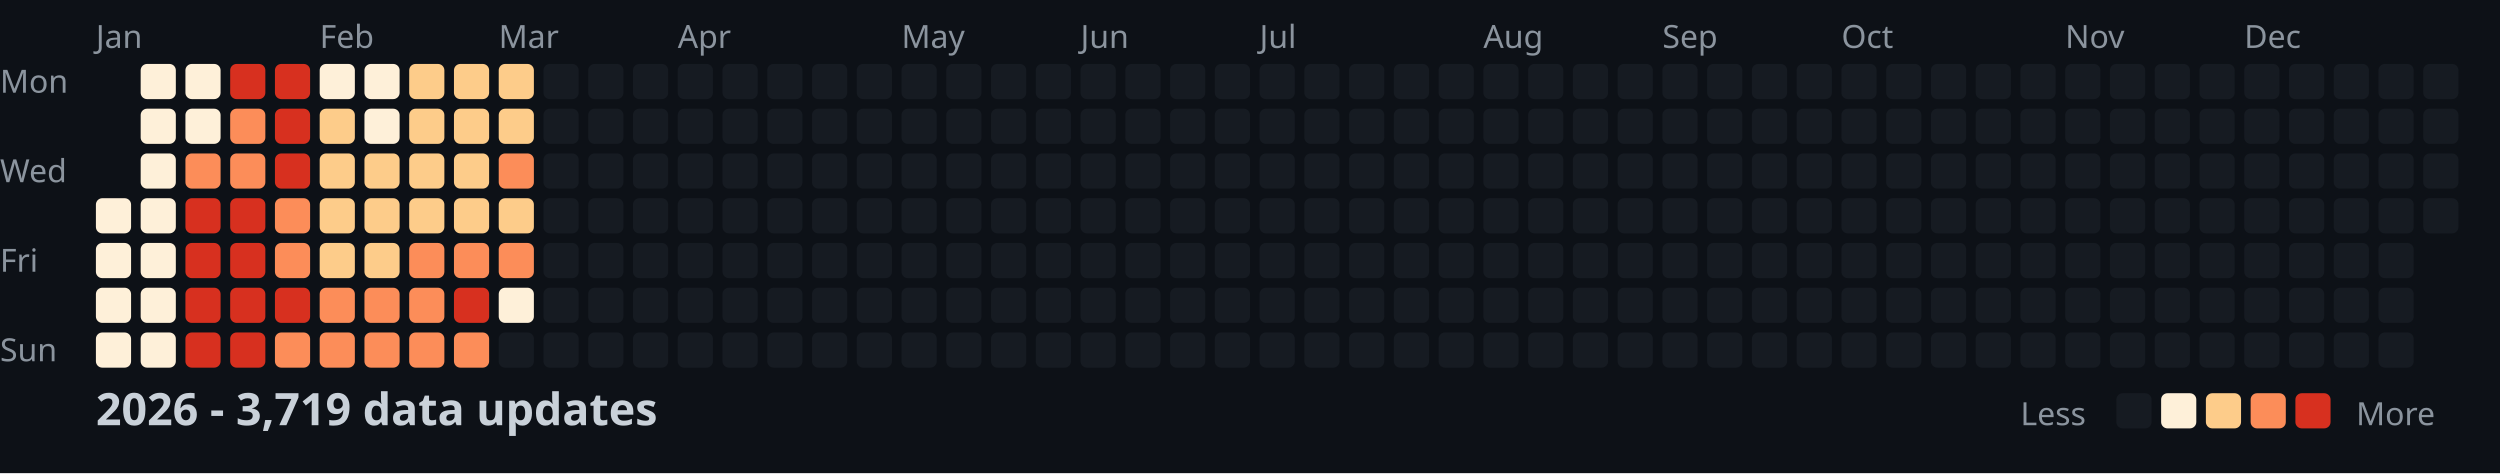
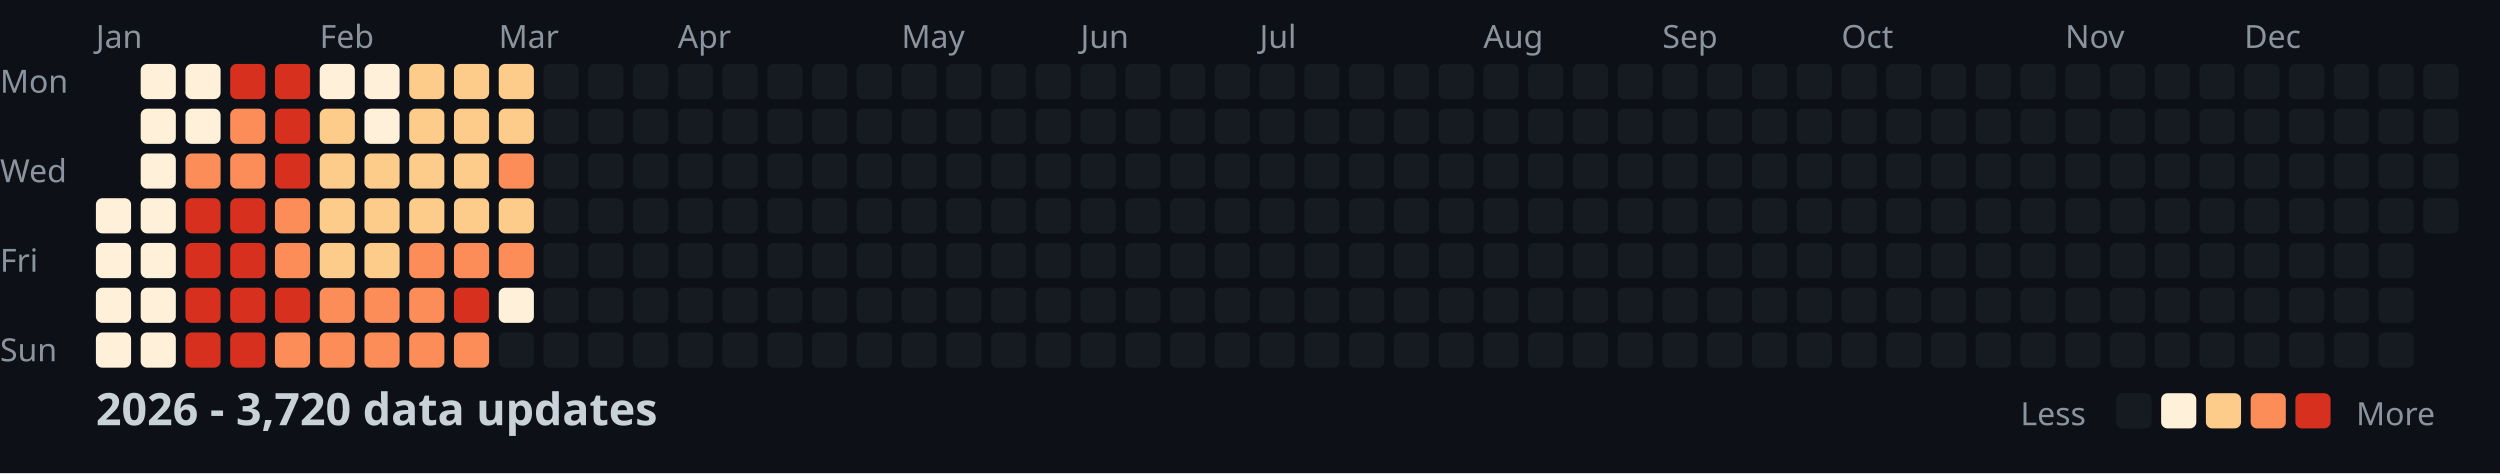
<svg xmlns="http://www.w3.org/2000/svg" width="782" height="148">
  <style>
    .month { font: 10px sans-serif; fill: #8b949e; }
    .day { font: 10px sans-serif; fill: #8b949e; }
    .title { font: bold 14px sans-serif; fill: #c9d1d9; }
    .legend { font: 10px sans-serif; fill: #8b949e; }
  </style>
  <rect width="100%" height="100%" fill="#0d1117" />
  <text x="0" y="29" class="day">Mon</text>
  <text x="0" y="57" class="day">Wed</text>
  <text x="0" y="85" class="day">Fri</text>
  <text x="0" y="113" class="day">Sun</text>
  <text x="30" y="15" class="month">Jan</text>
  <text x="100" y="15" class="month">Feb</text>
  <text x="156" y="15" class="month">Mar</text>
  <text x="212" y="15" class="month">Apr</text>
  <text x="282" y="15" class="month">May</text>
  <text x="338" y="15" class="month">Jun</text>
  <text x="394" y="15" class="month">Jul</text>
  <text x="464" y="15" class="month">Aug</text>
  <text x="520" y="15" class="month">Sep</text>
  <text x="576" y="15" class="month">Oct</text>
  <text x="646" y="15" class="month">Nov</text>
  <text x="702" y="15" class="month">Dec</text>
  <rect x="30" y="62" width="11" height="11" fill="#fef0d9" rx="2" />
  <rect x="30" y="76" width="11" height="11" fill="#fef0d9" rx="2" />
  <rect x="30" y="90" width="11" height="11" fill="#fef0d9" rx="2" />
  <rect x="30" y="104" width="11" height="11" fill="#fef0d9" rx="2" />
  <rect x="44" y="20" width="11" height="11" fill="#fef0d9" rx="2" />
  <rect x="44" y="34" width="11" height="11" fill="#fef0d9" rx="2" />
  <rect x="44" y="48" width="11" height="11" fill="#fef0d9" rx="2" />
  <rect x="44" y="62" width="11" height="11" fill="#fef0d9" rx="2" />
  <rect x="44" y="76" width="11" height="11" fill="#fef0d9" rx="2" />
  <rect x="44" y="90" width="11" height="11" fill="#fef0d9" rx="2" />
  <rect x="44" y="104" width="11" height="11" fill="#fef0d9" rx="2" />
  <rect x="58" y="20" width="11" height="11" fill="#fef0d9" rx="2" />
  <rect x="58" y="34" width="11" height="11" fill="#fef0d9" rx="2" />
  <rect x="58" y="48" width="11" height="11" fill="#fc8d59" rx="2" />
  <rect x="58" y="62" width="11" height="11" fill="#d7301f" rx="2" />
  <rect x="58" y="76" width="11" height="11" fill="#d7301f" rx="2" />
  <rect x="58" y="90" width="11" height="11" fill="#d7301f" rx="2" />
  <rect x="58" y="104" width="11" height="11" fill="#d7301f" rx="2" />
  <rect x="72" y="20" width="11" height="11" fill="#d7301f" rx="2" />
  <rect x="72" y="34" width="11" height="11" fill="#fc8d59" rx="2" />
  <rect x="72" y="48" width="11" height="11" fill="#fc8d59" rx="2" />
  <rect x="72" y="62" width="11" height="11" fill="#d7301f" rx="2" />
  <rect x="72" y="76" width="11" height="11" fill="#d7301f" rx="2" />
  <rect x="72" y="90" width="11" height="11" fill="#d7301f" rx="2" />
  <rect x="72" y="104" width="11" height="11" fill="#d7301f" rx="2" />
  <rect x="86" y="20" width="11" height="11" fill="#d7301f" rx="2" />
  <rect x="86" y="34" width="11" height="11" fill="#d7301f" rx="2" />
  <rect x="86" y="48" width="11" height="11" fill="#d7301f" rx="2" />
  <rect x="86" y="62" width="11" height="11" fill="#fc8d59" rx="2" />
  <rect x="86" y="76" width="11" height="11" fill="#fc8d59" rx="2" />
  <rect x="86" y="90" width="11" height="11" fill="#d7301f" rx="2" />
  <rect x="86" y="104" width="11" height="11" fill="#fc8d59" rx="2" />
  <rect x="100" y="20" width="11" height="11" fill="#fef0d9" rx="2" />
  <rect x="100" y="34" width="11" height="11" fill="#fdcc8a" rx="2" />
  <rect x="100" y="48" width="11" height="11" fill="#fdcc8a" rx="2" />
  <rect x="100" y="62" width="11" height="11" fill="#fdcc8a" rx="2" />
  <rect x="100" y="76" width="11" height="11" fill="#fdcc8a" rx="2" />
  <rect x="100" y="90" width="11" height="11" fill="#fc8d59" rx="2" />
  <rect x="100" y="104" width="11" height="11" fill="#fc8d59" rx="2" />
  <rect x="114" y="20" width="11" height="11" fill="#fef0d9" rx="2" />
  <rect x="114" y="34" width="11" height="11" fill="#fef0d9" rx="2" />
  <rect x="114" y="48" width="11" height="11" fill="#fdcc8a" rx="2" />
  <rect x="114" y="62" width="11" height="11" fill="#fdcc8a" rx="2" />
  <rect x="114" y="76" width="11" height="11" fill="#fdcc8a" rx="2" />
  <rect x="114" y="90" width="11" height="11" fill="#fc8d59" rx="2" />
  <rect x="114" y="104" width="11" height="11" fill="#fc8d59" rx="2" />
  <rect x="128" y="20" width="11" height="11" fill="#fdcc8a" rx="2" />
  <rect x="128" y="34" width="11" height="11" fill="#fdcc8a" rx="2" />
  <rect x="128" y="48" width="11" height="11" fill="#fdcc8a" rx="2" />
  <rect x="128" y="62" width="11" height="11" fill="#fdcc8a" rx="2" />
  <rect x="128" y="76" width="11" height="11" fill="#fc8d59" rx="2" />
  <rect x="128" y="90" width="11" height="11" fill="#fc8d59" rx="2" />
  <rect x="128" y="104" width="11" height="11" fill="#fc8d59" rx="2" />
  <rect x="142" y="20" width="11" height="11" fill="#fdcc8a" rx="2" />
  <rect x="142" y="34" width="11" height="11" fill="#fdcc8a" rx="2" />
  <rect x="142" y="48" width="11" height="11" fill="#fdcc8a" rx="2" />
  <rect x="142" y="62" width="11" height="11" fill="#fdcc8a" rx="2" />
  <rect x="142" y="76" width="11" height="11" fill="#fc8d59" rx="2" />
  <rect x="142" y="90" width="11" height="11" fill="#d7301f" rx="2" />
  <rect x="142" y="104" width="11" height="11" fill="#fc8d59" rx="2" />
  <rect x="156" y="20" width="11" height="11" fill="#fdcc8a" rx="2" />
  <rect x="156" y="34" width="11" height="11" fill="#fdcc8a" rx="2" />
  <rect x="156" y="48" width="11" height="11" fill="#fc8d59" rx="2" />
  <rect x="156" y="62" width="11" height="11" fill="#fdcc8a" rx="2" />
  <rect x="156" y="76" width="11" height="11" fill="#fc8d59" rx="2" />
  <rect x="156" y="90" width="11" height="11" fill="#fef0d9" rx="2" />
  <rect x="156" y="104" width="11" height="11" fill="#161b22" rx="2" />
  <rect x="170" y="20" width="11" height="11" fill="#161b22" rx="2" />
  <rect x="170" y="34" width="11" height="11" fill="#161b22" rx="2" />
  <rect x="170" y="48" width="11" height="11" fill="#161b22" rx="2" />
  <rect x="170" y="62" width="11" height="11" fill="#161b22" rx="2" />
  <rect x="170" y="76" width="11" height="11" fill="#161b22" rx="2" />
  <rect x="170" y="90" width="11" height="11" fill="#161b22" rx="2" />
  <rect x="170" y="104" width="11" height="11" fill="#161b22" rx="2" />
  <rect x="184" y="20" width="11" height="11" fill="#161b22" rx="2" />
  <rect x="184" y="34" width="11" height="11" fill="#161b22" rx="2" />
  <rect x="184" y="48" width="11" height="11" fill="#161b22" rx="2" />
  <rect x="184" y="62" width="11" height="11" fill="#161b22" rx="2" />
  <rect x="184" y="76" width="11" height="11" fill="#161b22" rx="2" />
  <rect x="184" y="90" width="11" height="11" fill="#161b22" rx="2" />
  <rect x="184" y="104" width="11" height="11" fill="#161b22" rx="2" />
  <rect x="198" y="20" width="11" height="11" fill="#161b22" rx="2" />
  <rect x="198" y="34" width="11" height="11" fill="#161b22" rx="2" />
  <rect x="198" y="48" width="11" height="11" fill="#161b22" rx="2" />
  <rect x="198" y="62" width="11" height="11" fill="#161b22" rx="2" />
  <rect x="198" y="76" width="11" height="11" fill="#161b22" rx="2" />
  <rect x="198" y="90" width="11" height="11" fill="#161b22" rx="2" />
  <rect x="198" y="104" width="11" height="11" fill="#161b22" rx="2" />
  <rect x="212" y="20" width="11" height="11" fill="#161b22" rx="2" />
  <rect x="212" y="34" width="11" height="11" fill="#161b22" rx="2" />
  <rect x="212" y="48" width="11" height="11" fill="#161b22" rx="2" />
  <rect x="212" y="62" width="11" height="11" fill="#161b22" rx="2" />
  <rect x="212" y="76" width="11" height="11" fill="#161b22" rx="2" />
  <rect x="212" y="90" width="11" height="11" fill="#161b22" rx="2" />
  <rect x="212" y="104" width="11" height="11" fill="#161b22" rx="2" />
  <rect x="226" y="20" width="11" height="11" fill="#161b22" rx="2" />
  <rect x="226" y="34" width="11" height="11" fill="#161b22" rx="2" />
  <rect x="226" y="48" width="11" height="11" fill="#161b22" rx="2" />
  <rect x="226" y="62" width="11" height="11" fill="#161b22" rx="2" />
  <rect x="226" y="76" width="11" height="11" fill="#161b22" rx="2" />
  <rect x="226" y="90" width="11" height="11" fill="#161b22" rx="2" />
  <rect x="226" y="104" width="11" height="11" fill="#161b22" rx="2" />
  <rect x="240" y="20" width="11" height="11" fill="#161b22" rx="2" />
  <rect x="240" y="34" width="11" height="11" fill="#161b22" rx="2" />
  <rect x="240" y="48" width="11" height="11" fill="#161b22" rx="2" />
  <rect x="240" y="62" width="11" height="11" fill="#161b22" rx="2" />
  <rect x="240" y="76" width="11" height="11" fill="#161b22" rx="2" />
  <rect x="240" y="90" width="11" height="11" fill="#161b22" rx="2" />
  <rect x="240" y="104" width="11" height="11" fill="#161b22" rx="2" />
  <rect x="254" y="20" width="11" height="11" fill="#161b22" rx="2" />
  <rect x="254" y="34" width="11" height="11" fill="#161b22" rx="2" />
  <rect x="254" y="48" width="11" height="11" fill="#161b22" rx="2" />
  <rect x="254" y="62" width="11" height="11" fill="#161b22" rx="2" />
  <rect x="254" y="76" width="11" height="11" fill="#161b22" rx="2" />
  <rect x="254" y="90" width="11" height="11" fill="#161b22" rx="2" />
  <rect x="254" y="104" width="11" height="11" fill="#161b22" rx="2" />
  <rect x="268" y="20" width="11" height="11" fill="#161b22" rx="2" />
  <rect x="268" y="34" width="11" height="11" fill="#161b22" rx="2" />
  <rect x="268" y="48" width="11" height="11" fill="#161b22" rx="2" />
  <rect x="268" y="62" width="11" height="11" fill="#161b22" rx="2" />
  <rect x="268" y="76" width="11" height="11" fill="#161b22" rx="2" />
  <rect x="268" y="90" width="11" height="11" fill="#161b22" rx="2" />
  <rect x="268" y="104" width="11" height="11" fill="#161b22" rx="2" />
  <rect x="282" y="20" width="11" height="11" fill="#161b22" rx="2" />
  <rect x="282" y="34" width="11" height="11" fill="#161b22" rx="2" />
  <rect x="282" y="48" width="11" height="11" fill="#161b22" rx="2" />
  <rect x="282" y="62" width="11" height="11" fill="#161b22" rx="2" />
  <rect x="282" y="76" width="11" height="11" fill="#161b22" rx="2" />
  <rect x="282" y="90" width="11" height="11" fill="#161b22" rx="2" />
  <rect x="282" y="104" width="11" height="11" fill="#161b22" rx="2" />
  <rect x="296" y="20" width="11" height="11" fill="#161b22" rx="2" />
  <rect x="296" y="34" width="11" height="11" fill="#161b22" rx="2" />
  <rect x="296" y="48" width="11" height="11" fill="#161b22" rx="2" />
  <rect x="296" y="62" width="11" height="11" fill="#161b22" rx="2" />
  <rect x="296" y="76" width="11" height="11" fill="#161b22" rx="2" />
  <rect x="296" y="90" width="11" height="11" fill="#161b22" rx="2" />
  <rect x="296" y="104" width="11" height="11" fill="#161b22" rx="2" />
  <rect x="310" y="20" width="11" height="11" fill="#161b22" rx="2" />
  <rect x="310" y="34" width="11" height="11" fill="#161b22" rx="2" />
  <rect x="310" y="48" width="11" height="11" fill="#161b22" rx="2" />
  <rect x="310" y="62" width="11" height="11" fill="#161b22" rx="2" />
  <rect x="310" y="76" width="11" height="11" fill="#161b22" rx="2" />
  <rect x="310" y="90" width="11" height="11" fill="#161b22" rx="2" />
  <rect x="310" y="104" width="11" height="11" fill="#161b22" rx="2" />
  <rect x="324" y="20" width="11" height="11" fill="#161b22" rx="2" />
  <rect x="324" y="34" width="11" height="11" fill="#161b22" rx="2" />
  <rect x="324" y="48" width="11" height="11" fill="#161b22" rx="2" />
  <rect x="324" y="62" width="11" height="11" fill="#161b22" rx="2" />
  <rect x="324" y="76" width="11" height="11" fill="#161b22" rx="2" />
  <rect x="324" y="90" width="11" height="11" fill="#161b22" rx="2" />
  <rect x="324" y="104" width="11" height="11" fill="#161b22" rx="2" />
  <rect x="338" y="20" width="11" height="11" fill="#161b22" rx="2" />
  <rect x="338" y="34" width="11" height="11" fill="#161b22" rx="2" />
  <rect x="338" y="48" width="11" height="11" fill="#161b22" rx="2" />
  <rect x="338" y="62" width="11" height="11" fill="#161b22" rx="2" />
  <rect x="338" y="76" width="11" height="11" fill="#161b22" rx="2" />
  <rect x="338" y="90" width="11" height="11" fill="#161b22" rx="2" />
  <rect x="338" y="104" width="11" height="11" fill="#161b22" rx="2" />
  <rect x="352" y="20" width="11" height="11" fill="#161b22" rx="2" />
  <rect x="352" y="34" width="11" height="11" fill="#161b22" rx="2" />
  <rect x="352" y="48" width="11" height="11" fill="#161b22" rx="2" />
  <rect x="352" y="62" width="11" height="11" fill="#161b22" rx="2" />
  <rect x="352" y="76" width="11" height="11" fill="#161b22" rx="2" />
  <rect x="352" y="90" width="11" height="11" fill="#161b22" rx="2" />
  <rect x="352" y="104" width="11" height="11" fill="#161b22" rx="2" />
  <rect x="366" y="20" width="11" height="11" fill="#161b22" rx="2" />
  <rect x="366" y="34" width="11" height="11" fill="#161b22" rx="2" />
  <rect x="366" y="48" width="11" height="11" fill="#161b22" rx="2" />
  <rect x="366" y="62" width="11" height="11" fill="#161b22" rx="2" />
  <rect x="366" y="76" width="11" height="11" fill="#161b22" rx="2" />
  <rect x="366" y="90" width="11" height="11" fill="#161b22" rx="2" />
  <rect x="366" y="104" width="11" height="11" fill="#161b22" rx="2" />
  <rect x="380" y="20" width="11" height="11" fill="#161b22" rx="2" />
  <rect x="380" y="34" width="11" height="11" fill="#161b22" rx="2" />
  <rect x="380" y="48" width="11" height="11" fill="#161b22" rx="2" />
  <rect x="380" y="62" width="11" height="11" fill="#161b22" rx="2" />
  <rect x="380" y="76" width="11" height="11" fill="#161b22" rx="2" />
  <rect x="380" y="90" width="11" height="11" fill="#161b22" rx="2" />
  <rect x="380" y="104" width="11" height="11" fill="#161b22" rx="2" />
  <rect x="394" y="20" width="11" height="11" fill="#161b22" rx="2" />
  <rect x="394" y="34" width="11" height="11" fill="#161b22" rx="2" />
  <rect x="394" y="48" width="11" height="11" fill="#161b22" rx="2" />
  <rect x="394" y="62" width="11" height="11" fill="#161b22" rx="2" />
  <rect x="394" y="76" width="11" height="11" fill="#161b22" rx="2" />
  <rect x="394" y="90" width="11" height="11" fill="#161b22" rx="2" />
  <rect x="394" y="104" width="11" height="11" fill="#161b22" rx="2" />
  <rect x="408" y="20" width="11" height="11" fill="#161b22" rx="2" />
  <rect x="408" y="34" width="11" height="11" fill="#161b22" rx="2" />
  <rect x="408" y="48" width="11" height="11" fill="#161b22" rx="2" />
  <rect x="408" y="62" width="11" height="11" fill="#161b22" rx="2" />
  <rect x="408" y="76" width="11" height="11" fill="#161b22" rx="2" />
  <rect x="408" y="90" width="11" height="11" fill="#161b22" rx="2" />
  <rect x="408" y="104" width="11" height="11" fill="#161b22" rx="2" />
  <rect x="422" y="20" width="11" height="11" fill="#161b22" rx="2" />
  <rect x="422" y="34" width="11" height="11" fill="#161b22" rx="2" />
  <rect x="422" y="48" width="11" height="11" fill="#161b22" rx="2" />
  <rect x="422" y="62" width="11" height="11" fill="#161b22" rx="2" />
  <rect x="422" y="76" width="11" height="11" fill="#161b22" rx="2" />
  <rect x="422" y="90" width="11" height="11" fill="#161b22" rx="2" />
  <rect x="422" y="104" width="11" height="11" fill="#161b22" rx="2" />
  <rect x="436" y="20" width="11" height="11" fill="#161b22" rx="2" />
  <rect x="436" y="34" width="11" height="11" fill="#161b22" rx="2" />
  <rect x="436" y="48" width="11" height="11" fill="#161b22" rx="2" />
  <rect x="436" y="62" width="11" height="11" fill="#161b22" rx="2" />
  <rect x="436" y="76" width="11" height="11" fill="#161b22" rx="2" />
  <rect x="436" y="90" width="11" height="11" fill="#161b22" rx="2" />
  <rect x="436" y="104" width="11" height="11" fill="#161b22" rx="2" />
  <rect x="450" y="20" width="11" height="11" fill="#161b22" rx="2" />
  <rect x="450" y="34" width="11" height="11" fill="#161b22" rx="2" />
  <rect x="450" y="48" width="11" height="11" fill="#161b22" rx="2" />
  <rect x="450" y="62" width="11" height="11" fill="#161b22" rx="2" />
  <rect x="450" y="76" width="11" height="11" fill="#161b22" rx="2" />
  <rect x="450" y="90" width="11" height="11" fill="#161b22" rx="2" />
  <rect x="450" y="104" width="11" height="11" fill="#161b22" rx="2" />
  <rect x="464" y="20" width="11" height="11" fill="#161b22" rx="2" />
  <rect x="464" y="34" width="11" height="11" fill="#161b22" rx="2" />
  <rect x="464" y="48" width="11" height="11" fill="#161b22" rx="2" />
  <rect x="464" y="62" width="11" height="11" fill="#161b22" rx="2" />
  <rect x="464" y="76" width="11" height="11" fill="#161b22" rx="2" />
  <rect x="464" y="90" width="11" height="11" fill="#161b22" rx="2" />
  <rect x="464" y="104" width="11" height="11" fill="#161b22" rx="2" />
  <rect x="478" y="20" width="11" height="11" fill="#161b22" rx="2" />
  <rect x="478" y="34" width="11" height="11" fill="#161b22" rx="2" />
  <rect x="478" y="48" width="11" height="11" fill="#161b22" rx="2" />
  <rect x="478" y="62" width="11" height="11" fill="#161b22" rx="2" />
  <rect x="478" y="76" width="11" height="11" fill="#161b22" rx="2" />
  <rect x="478" y="90" width="11" height="11" fill="#161b22" rx="2" />
  <rect x="478" y="104" width="11" height="11" fill="#161b22" rx="2" />
  <rect x="492" y="20" width="11" height="11" fill="#161b22" rx="2" />
  <rect x="492" y="34" width="11" height="11" fill="#161b22" rx="2" />
  <rect x="492" y="48" width="11" height="11" fill="#161b22" rx="2" />
  <rect x="492" y="62" width="11" height="11" fill="#161b22" rx="2" />
  <rect x="492" y="76" width="11" height="11" fill="#161b22" rx="2" />
  <rect x="492" y="90" width="11" height="11" fill="#161b22" rx="2" />
  <rect x="492" y="104" width="11" height="11" fill="#161b22" rx="2" />
  <rect x="506" y="20" width="11" height="11" fill="#161b22" rx="2" />
  <rect x="506" y="34" width="11" height="11" fill="#161b22" rx="2" />
  <rect x="506" y="48" width="11" height="11" fill="#161b22" rx="2" />
  <rect x="506" y="62" width="11" height="11" fill="#161b22" rx="2" />
  <rect x="506" y="76" width="11" height="11" fill="#161b22" rx="2" />
  <rect x="506" y="90" width="11" height="11" fill="#161b22" rx="2" />
  <rect x="506" y="104" width="11" height="11" fill="#161b22" rx="2" />
  <rect x="520" y="20" width="11" height="11" fill="#161b22" rx="2" />
  <rect x="520" y="34" width="11" height="11" fill="#161b22" rx="2" />
  <rect x="520" y="48" width="11" height="11" fill="#161b22" rx="2" />
  <rect x="520" y="62" width="11" height="11" fill="#161b22" rx="2" />
  <rect x="520" y="76" width="11" height="11" fill="#161b22" rx="2" />
  <rect x="520" y="90" width="11" height="11" fill="#161b22" rx="2" />
  <rect x="520" y="104" width="11" height="11" fill="#161b22" rx="2" />
  <rect x="534" y="20" width="11" height="11" fill="#161b22" rx="2" />
  <rect x="534" y="34" width="11" height="11" fill="#161b22" rx="2" />
  <rect x="534" y="48" width="11" height="11" fill="#161b22" rx="2" />
  <rect x="534" y="62" width="11" height="11" fill="#161b22" rx="2" />
  <rect x="534" y="76" width="11" height="11" fill="#161b22" rx="2" />
  <rect x="534" y="90" width="11" height="11" fill="#161b22" rx="2" />
  <rect x="534" y="104" width="11" height="11" fill="#161b22" rx="2" />
  <rect x="548" y="20" width="11" height="11" fill="#161b22" rx="2" />
  <rect x="548" y="34" width="11" height="11" fill="#161b22" rx="2" />
  <rect x="548" y="48" width="11" height="11" fill="#161b22" rx="2" />
  <rect x="548" y="62" width="11" height="11" fill="#161b22" rx="2" />
  <rect x="548" y="76" width="11" height="11" fill="#161b22" rx="2" />
  <rect x="548" y="90" width="11" height="11" fill="#161b22" rx="2" />
  <rect x="548" y="104" width="11" height="11" fill="#161b22" rx="2" />
  <rect x="562" y="20" width="11" height="11" fill="#161b22" rx="2" />
  <rect x="562" y="34" width="11" height="11" fill="#161b22" rx="2" />
  <rect x="562" y="48" width="11" height="11" fill="#161b22" rx="2" />
  <rect x="562" y="62" width="11" height="11" fill="#161b22" rx="2" />
  <rect x="562" y="76" width="11" height="11" fill="#161b22" rx="2" />
  <rect x="562" y="90" width="11" height="11" fill="#161b22" rx="2" />
  <rect x="562" y="104" width="11" height="11" fill="#161b22" rx="2" />
  <rect x="576" y="20" width="11" height="11" fill="#161b22" rx="2" />
  <rect x="576" y="34" width="11" height="11" fill="#161b22" rx="2" />
  <rect x="576" y="48" width="11" height="11" fill="#161b22" rx="2" />
  <rect x="576" y="62" width="11" height="11" fill="#161b22" rx="2" />
  <rect x="576" y="76" width="11" height="11" fill="#161b22" rx="2" />
  <rect x="576" y="90" width="11" height="11" fill="#161b22" rx="2" />
  <rect x="576" y="104" width="11" height="11" fill="#161b22" rx="2" />
  <rect x="590" y="20" width="11" height="11" fill="#161b22" rx="2" />
  <rect x="590" y="34" width="11" height="11" fill="#161b22" rx="2" />
  <rect x="590" y="48" width="11" height="11" fill="#161b22" rx="2" />
  <rect x="590" y="62" width="11" height="11" fill="#161b22" rx="2" />
  <rect x="590" y="76" width="11" height="11" fill="#161b22" rx="2" />
  <rect x="590" y="90" width="11" height="11" fill="#161b22" rx="2" />
  <rect x="590" y="104" width="11" height="11" fill="#161b22" rx="2" />
  <rect x="604" y="20" width="11" height="11" fill="#161b22" rx="2" />
  <rect x="604" y="34" width="11" height="11" fill="#161b22" rx="2" />
  <rect x="604" y="48" width="11" height="11" fill="#161b22" rx="2" />
  <rect x="604" y="62" width="11" height="11" fill="#161b22" rx="2" />
  <rect x="604" y="76" width="11" height="11" fill="#161b22" rx="2" />
  <rect x="604" y="90" width="11" height="11" fill="#161b22" rx="2" />
  <rect x="604" y="104" width="11" height="11" fill="#161b22" rx="2" />
  <rect x="618" y="20" width="11" height="11" fill="#161b22" rx="2" />
  <rect x="618" y="34" width="11" height="11" fill="#161b22" rx="2" />
  <rect x="618" y="48" width="11" height="11" fill="#161b22" rx="2" />
  <rect x="618" y="62" width="11" height="11" fill="#161b22" rx="2" />
  <rect x="618" y="76" width="11" height="11" fill="#161b22" rx="2" />
  <rect x="618" y="90" width="11" height="11" fill="#161b22" rx="2" />
  <rect x="618" y="104" width="11" height="11" fill="#161b22" rx="2" />
  <rect x="632" y="20" width="11" height="11" fill="#161b22" rx="2" />
  <rect x="632" y="34" width="11" height="11" fill="#161b22" rx="2" />
  <rect x="632" y="48" width="11" height="11" fill="#161b22" rx="2" />
  <rect x="632" y="62" width="11" height="11" fill="#161b22" rx="2" />
  <rect x="632" y="76" width="11" height="11" fill="#161b22" rx="2" />
  <rect x="632" y="90" width="11" height="11" fill="#161b22" rx="2" />
  <rect x="632" y="104" width="11" height="11" fill="#161b22" rx="2" />
  <rect x="646" y="20" width="11" height="11" fill="#161b22" rx="2" />
  <rect x="646" y="34" width="11" height="11" fill="#161b22" rx="2" />
  <rect x="646" y="48" width="11" height="11" fill="#161b22" rx="2" />
  <rect x="646" y="62" width="11" height="11" fill="#161b22" rx="2" />
  <rect x="646" y="76" width="11" height="11" fill="#161b22" rx="2" />
  <rect x="646" y="90" width="11" height="11" fill="#161b22" rx="2" />
  <rect x="646" y="104" width="11" height="11" fill="#161b22" rx="2" />
  <rect x="660" y="20" width="11" height="11" fill="#161b22" rx="2" />
  <rect x="660" y="34" width="11" height="11" fill="#161b22" rx="2" />
  <rect x="660" y="48" width="11" height="11" fill="#161b22" rx="2" />
  <rect x="660" y="62" width="11" height="11" fill="#161b22" rx="2" />
  <rect x="660" y="76" width="11" height="11" fill="#161b22" rx="2" />
  <rect x="660" y="90" width="11" height="11" fill="#161b22" rx="2" />
  <rect x="660" y="104" width="11" height="11" fill="#161b22" rx="2" />
  <rect x="674" y="20" width="11" height="11" fill="#161b22" rx="2" />
  <rect x="674" y="34" width="11" height="11" fill="#161b22" rx="2" />
  <rect x="674" y="48" width="11" height="11" fill="#161b22" rx="2" />
  <rect x="674" y="62" width="11" height="11" fill="#161b22" rx="2" />
  <rect x="674" y="76" width="11" height="11" fill="#161b22" rx="2" />
  <rect x="674" y="90" width="11" height="11" fill="#161b22" rx="2" />
  <rect x="674" y="104" width="11" height="11" fill="#161b22" rx="2" />
  <rect x="688" y="20" width="11" height="11" fill="#161b22" rx="2" />
  <rect x="688" y="34" width="11" height="11" fill="#161b22" rx="2" />
  <rect x="688" y="48" width="11" height="11" fill="#161b22" rx="2" />
  <rect x="688" y="62" width="11" height="11" fill="#161b22" rx="2" />
  <rect x="688" y="76" width="11" height="11" fill="#161b22" rx="2" />
  <rect x="688" y="90" width="11" height="11" fill="#161b22" rx="2" />
  <rect x="688" y="104" width="11" height="11" fill="#161b22" rx="2" />
  <rect x="702" y="20" width="11" height="11" fill="#161b22" rx="2" />
  <rect x="702" y="34" width="11" height="11" fill="#161b22" rx="2" />
  <rect x="702" y="48" width="11" height="11" fill="#161b22" rx="2" />
  <rect x="702" y="62" width="11" height="11" fill="#161b22" rx="2" />
  <rect x="702" y="76" width="11" height="11" fill="#161b22" rx="2" />
  <rect x="702" y="90" width="11" height="11" fill="#161b22" rx="2" />
  <rect x="702" y="104" width="11" height="11" fill="#161b22" rx="2" />
  <rect x="716" y="20" width="11" height="11" fill="#161b22" rx="2" />
  <rect x="716" y="34" width="11" height="11" fill="#161b22" rx="2" />
  <rect x="716" y="48" width="11" height="11" fill="#161b22" rx="2" />
  <rect x="716" y="62" width="11" height="11" fill="#161b22" rx="2" />
  <rect x="716" y="76" width="11" height="11" fill="#161b22" rx="2" />
  <rect x="716" y="90" width="11" height="11" fill="#161b22" rx="2" />
  <rect x="716" y="104" width="11" height="11" fill="#161b22" rx="2" />
  <rect x="730" y="20" width="11" height="11" fill="#161b22" rx="2" />
  <rect x="730" y="34" width="11" height="11" fill="#161b22" rx="2" />
  <rect x="730" y="48" width="11" height="11" fill="#161b22" rx="2" />
  <rect x="730" y="62" width="11" height="11" fill="#161b22" rx="2" />
  <rect x="730" y="76" width="11" height="11" fill="#161b22" rx="2" />
  <rect x="730" y="90" width="11" height="11" fill="#161b22" rx="2" />
  <rect x="730" y="104" width="11" height="11" fill="#161b22" rx="2" />
  <rect x="744" y="20" width="11" height="11" fill="#161b22" rx="2" />
  <rect x="744" y="34" width="11" height="11" fill="#161b22" rx="2" />
  <rect x="744" y="48" width="11" height="11" fill="#161b22" rx="2" />
  <rect x="744" y="62" width="11" height="11" fill="#161b22" rx="2" />
  <rect x="744" y="76" width="11" height="11" fill="#161b22" rx="2" />
  <rect x="744" y="90" width="11" height="11" fill="#161b22" rx="2" />
  <rect x="744" y="104" width="11" height="11" fill="#161b22" rx="2" />
  <rect x="758" y="20" width="11" height="11" fill="#161b22" rx="2" />
  <rect x="758" y="34" width="11" height="11" fill="#161b22" rx="2" />
  <rect x="758" y="48" width="11" height="11" fill="#161b22" rx="2" />
  <rect x="758" y="62" width="11" height="11" fill="#161b22" rx="2" />
-   <text x="30" y="133" class="title">2026 - 3,719 data updates</text>
+   <text x="30" y="133" class="title">2026 - 3,720 data updates</text>
  <text x="632" y="133" class="legend">Less</text>
  <rect x="662" y="123" width="11" height="11" fill="#161b22" rx="2" />
  <rect x="676" y="123" width="11" height="11" fill="#fef0d9" rx="2" />
  <rect x="690" y="123" width="11" height="11" fill="#fdcc8a" rx="2" />
  <rect x="704" y="123" width="11" height="11" fill="#fc8d59" rx="2" />
  <rect x="718" y="123" width="11" height="11" fill="#d7301f" rx="2" />
  <text x="737" y="133" class="legend">More</text>
</svg>
